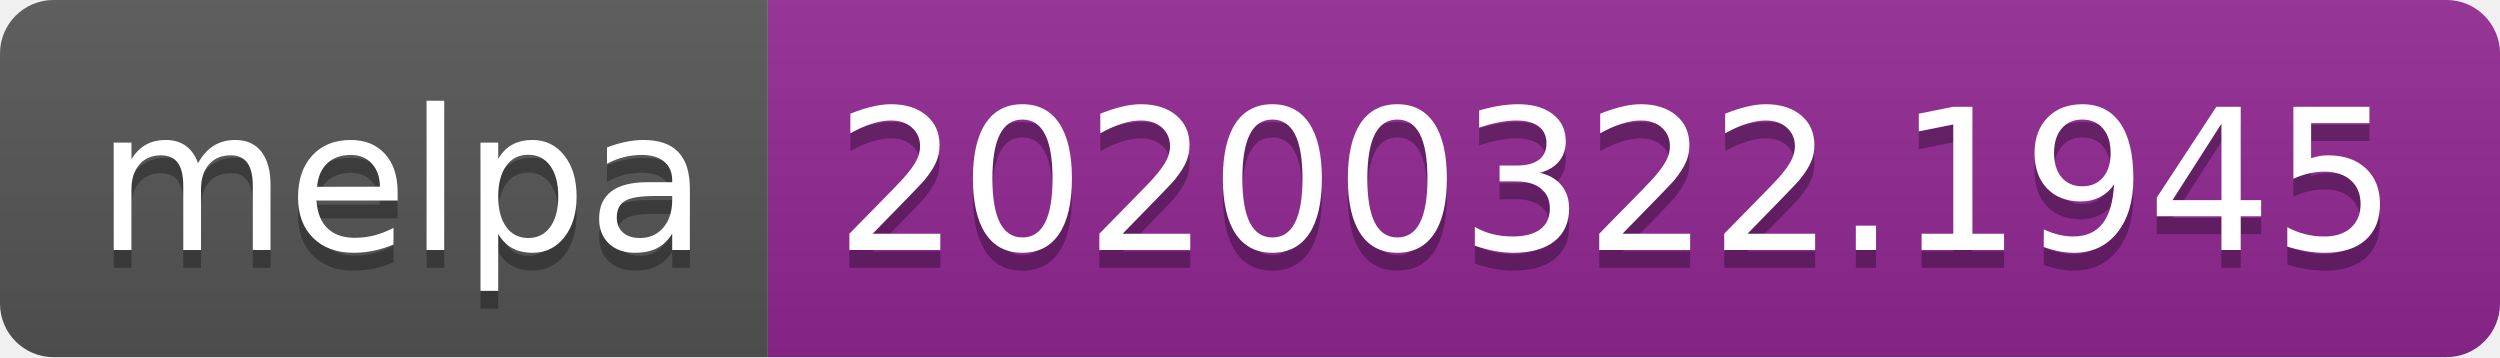
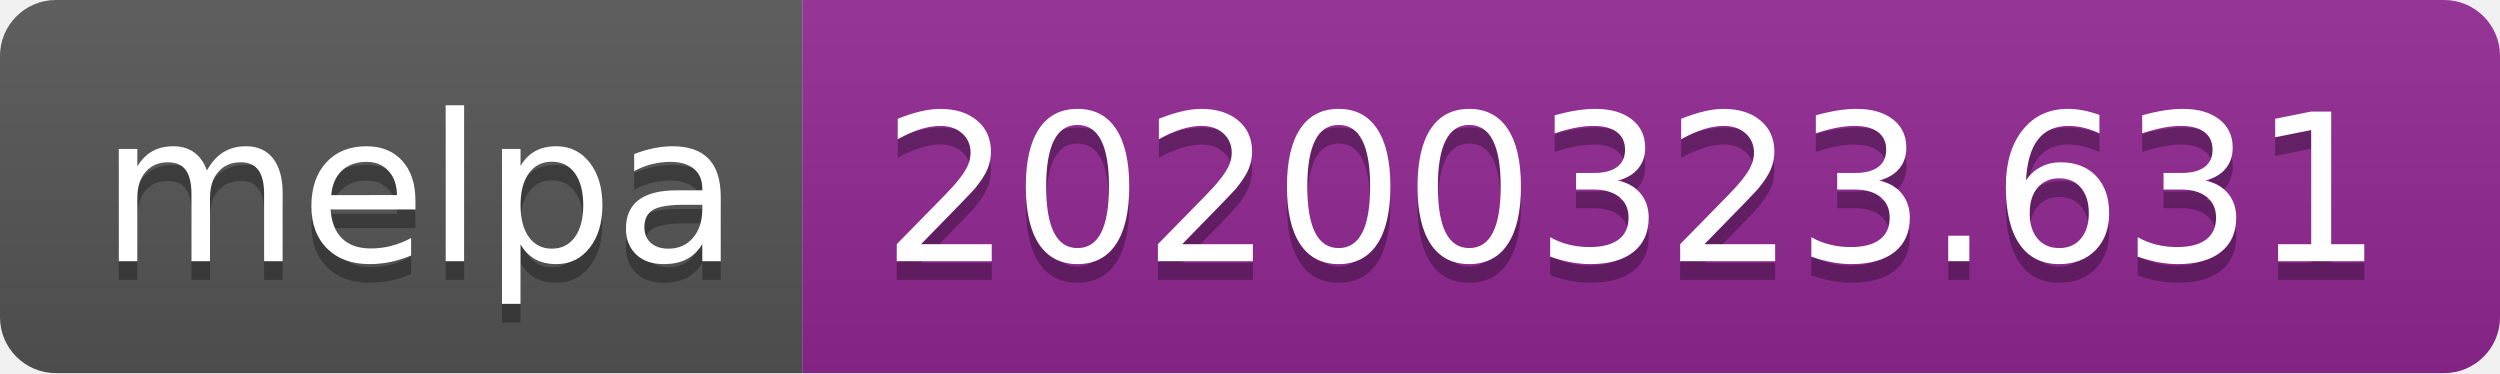
- <svg xmlns="http://www.w3.org/2000/svg" width="140" height="20">
+ <svg xmlns="http://www.w3.org/2000/svg" width="134" height="20">
  <linearGradient id="b" x2="0" y2="100%">
    <stop offset="0" stop-color="#bbb" stop-opacity=".1" />
    <stop offset="1" stop-opacity=".1" />
  </linearGradient>
  <clipPath id="a">
-     <rect width="140" height="20" rx="3" fill="#fff" />
+     <rect width="134" height="20" rx="3" fill="#fff" />
  </clipPath>
  <g clip-path="url(#a)">
    <path fill="#555" d="M0 0h43v20H0z" />
-     <path fill="#922793" d="M43 0h97v20H43z" />
-     <path fill="url(#b)" d="M0 0h140v20H0z" />
+     <path fill="#922793" d="M43 0h91v20H43z" />
+     <path fill="url(#b)" d="M0 0h134v20H0z" />
  </g>
  <g fill="#fff" text-anchor="middle" font-family="DejaVu Sans,Verdana,Geneva,sans-serif" font-size="110">
    <text x="225" y="150" fill="#010101" fill-opacity=".3" transform="scale(.1)" textLength="330">melpa</text>
    <text x="225" y="140" transform="scale(.1)" textLength="330">melpa</text>
-     <text x="905" y="150" fill="#010101" fill-opacity=".3" transform="scale(.1)" textLength="870">20200322.1945</text>
-     <text x="905" y="140" transform="scale(.1)" textLength="870">20200322.1945</text>
+     <text x="875" y="150" fill="#010101" fill-opacity=".3" transform="scale(.1)" textLength="810">20200323.631</text>
+     <text x="875" y="140" transform="scale(.1)" textLength="810">20200323.631</text>
  </g>
</svg>
